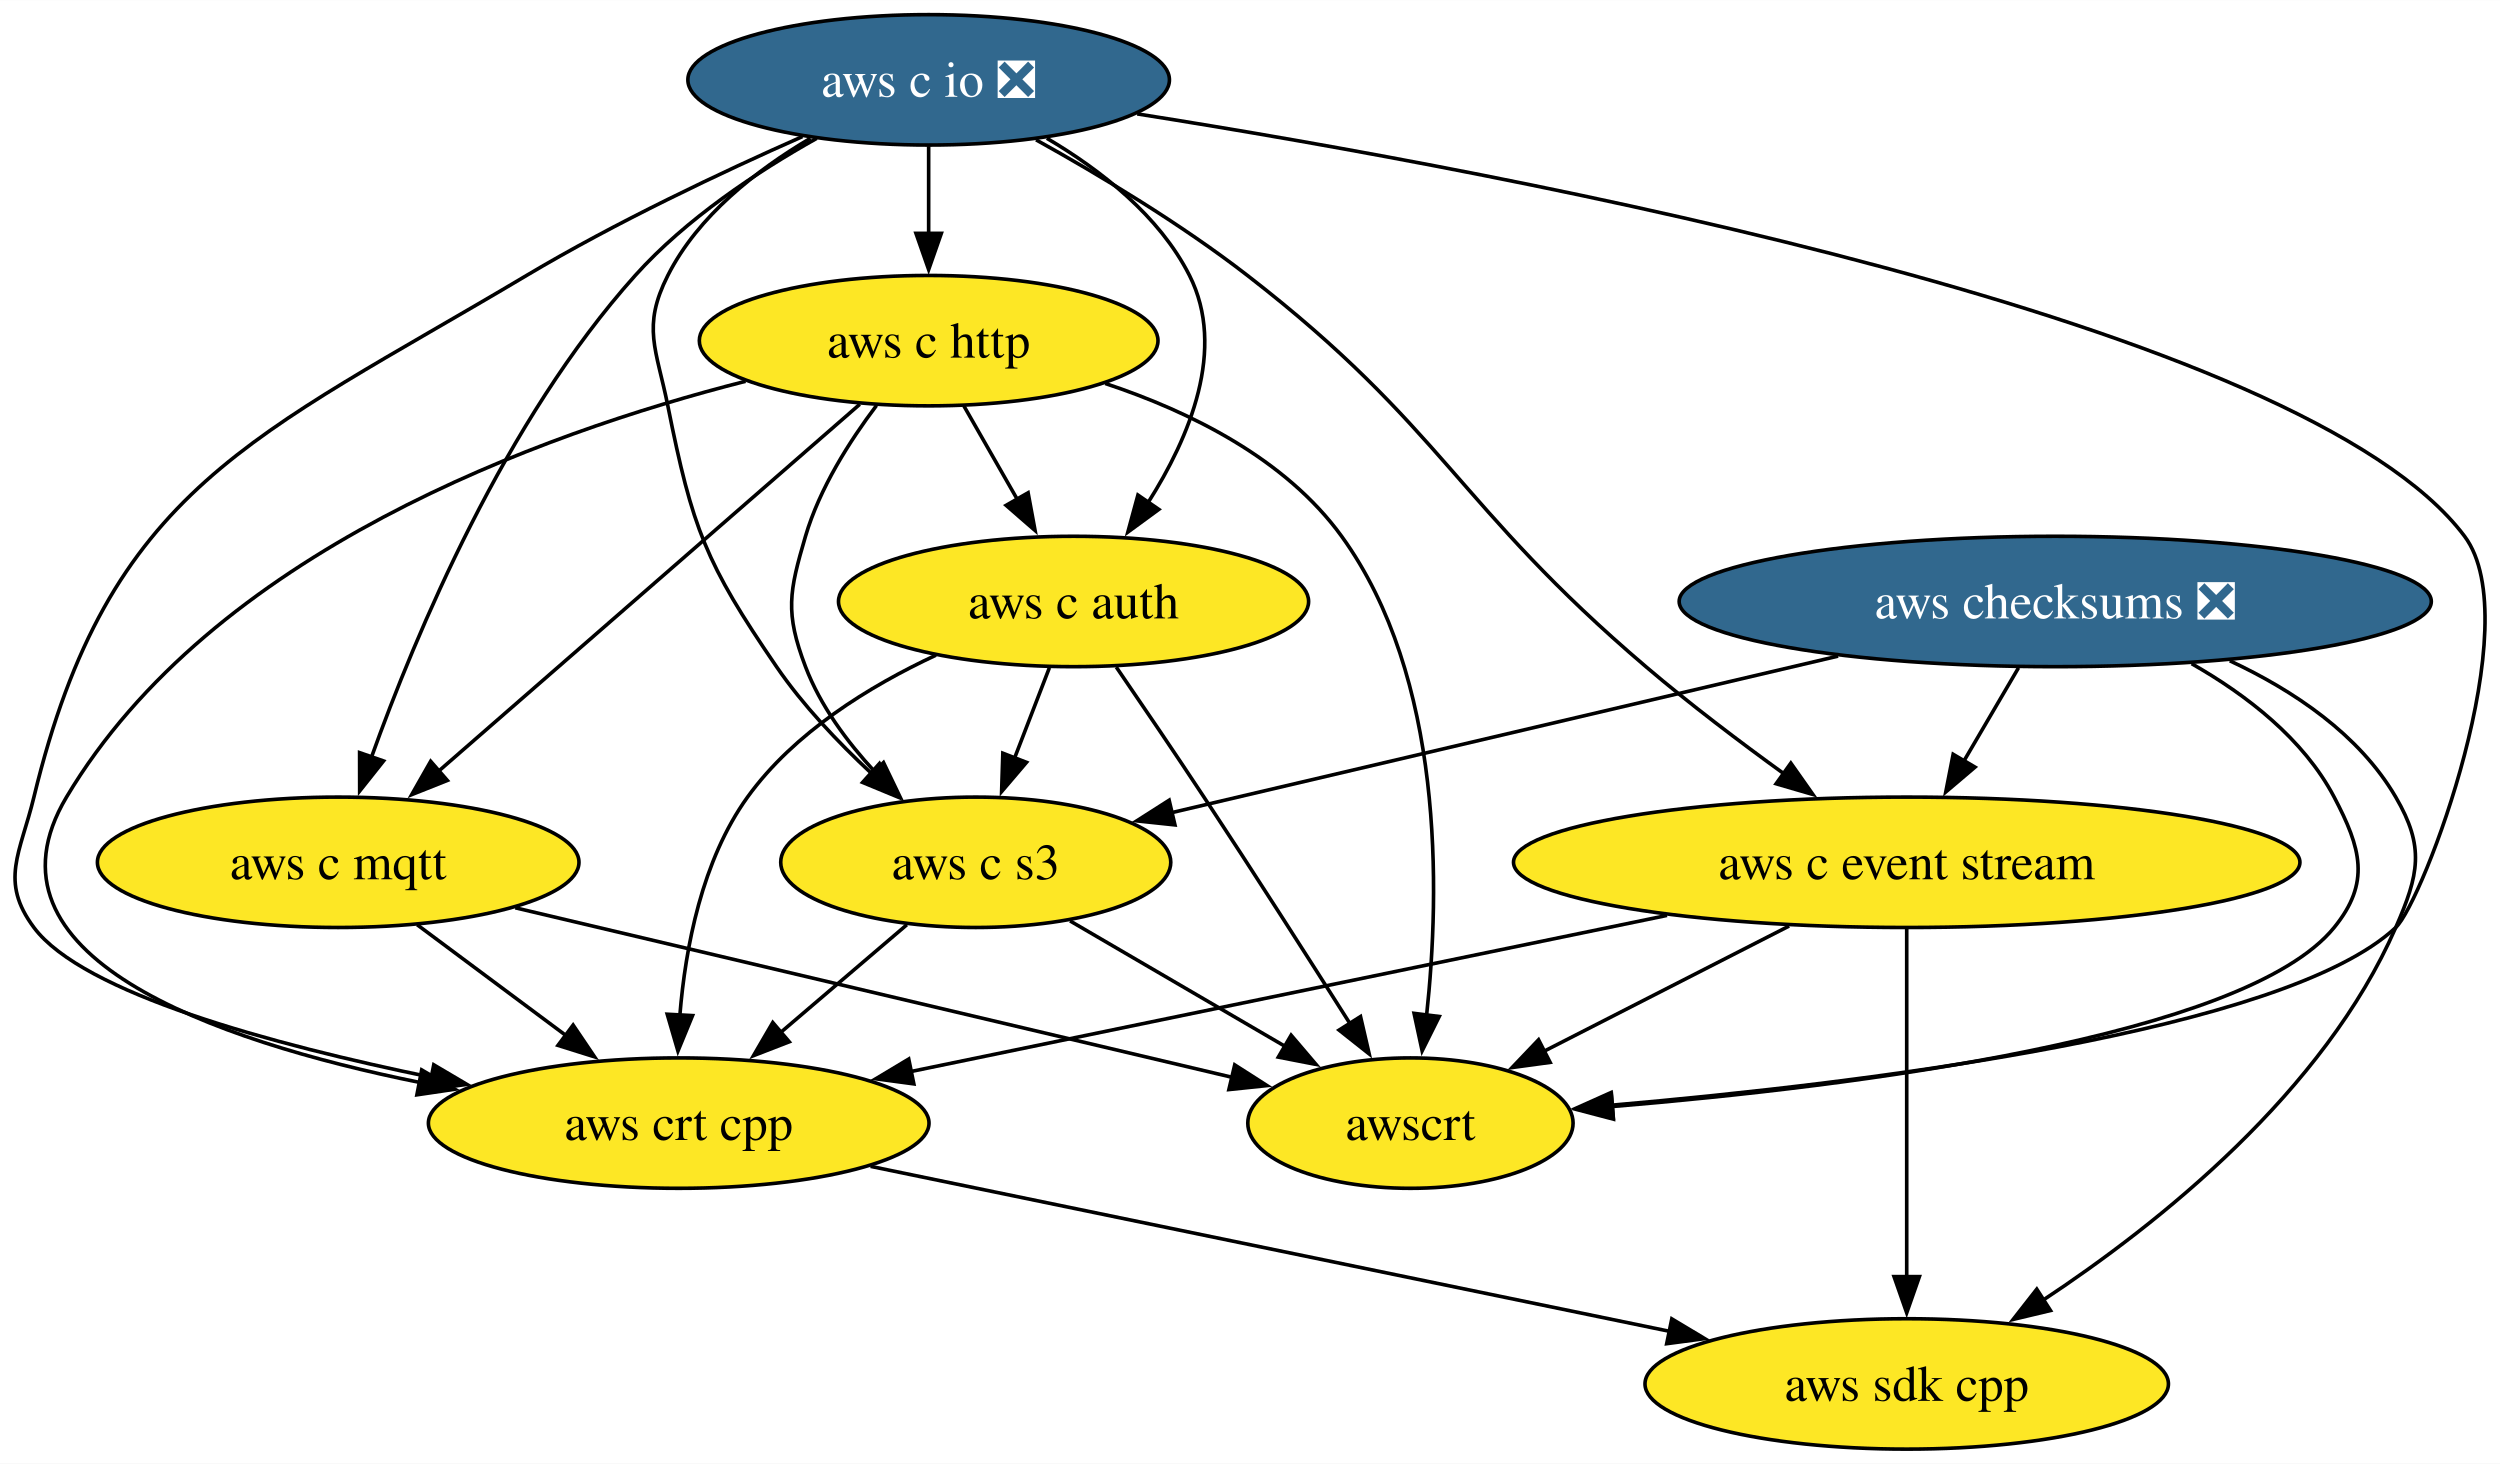
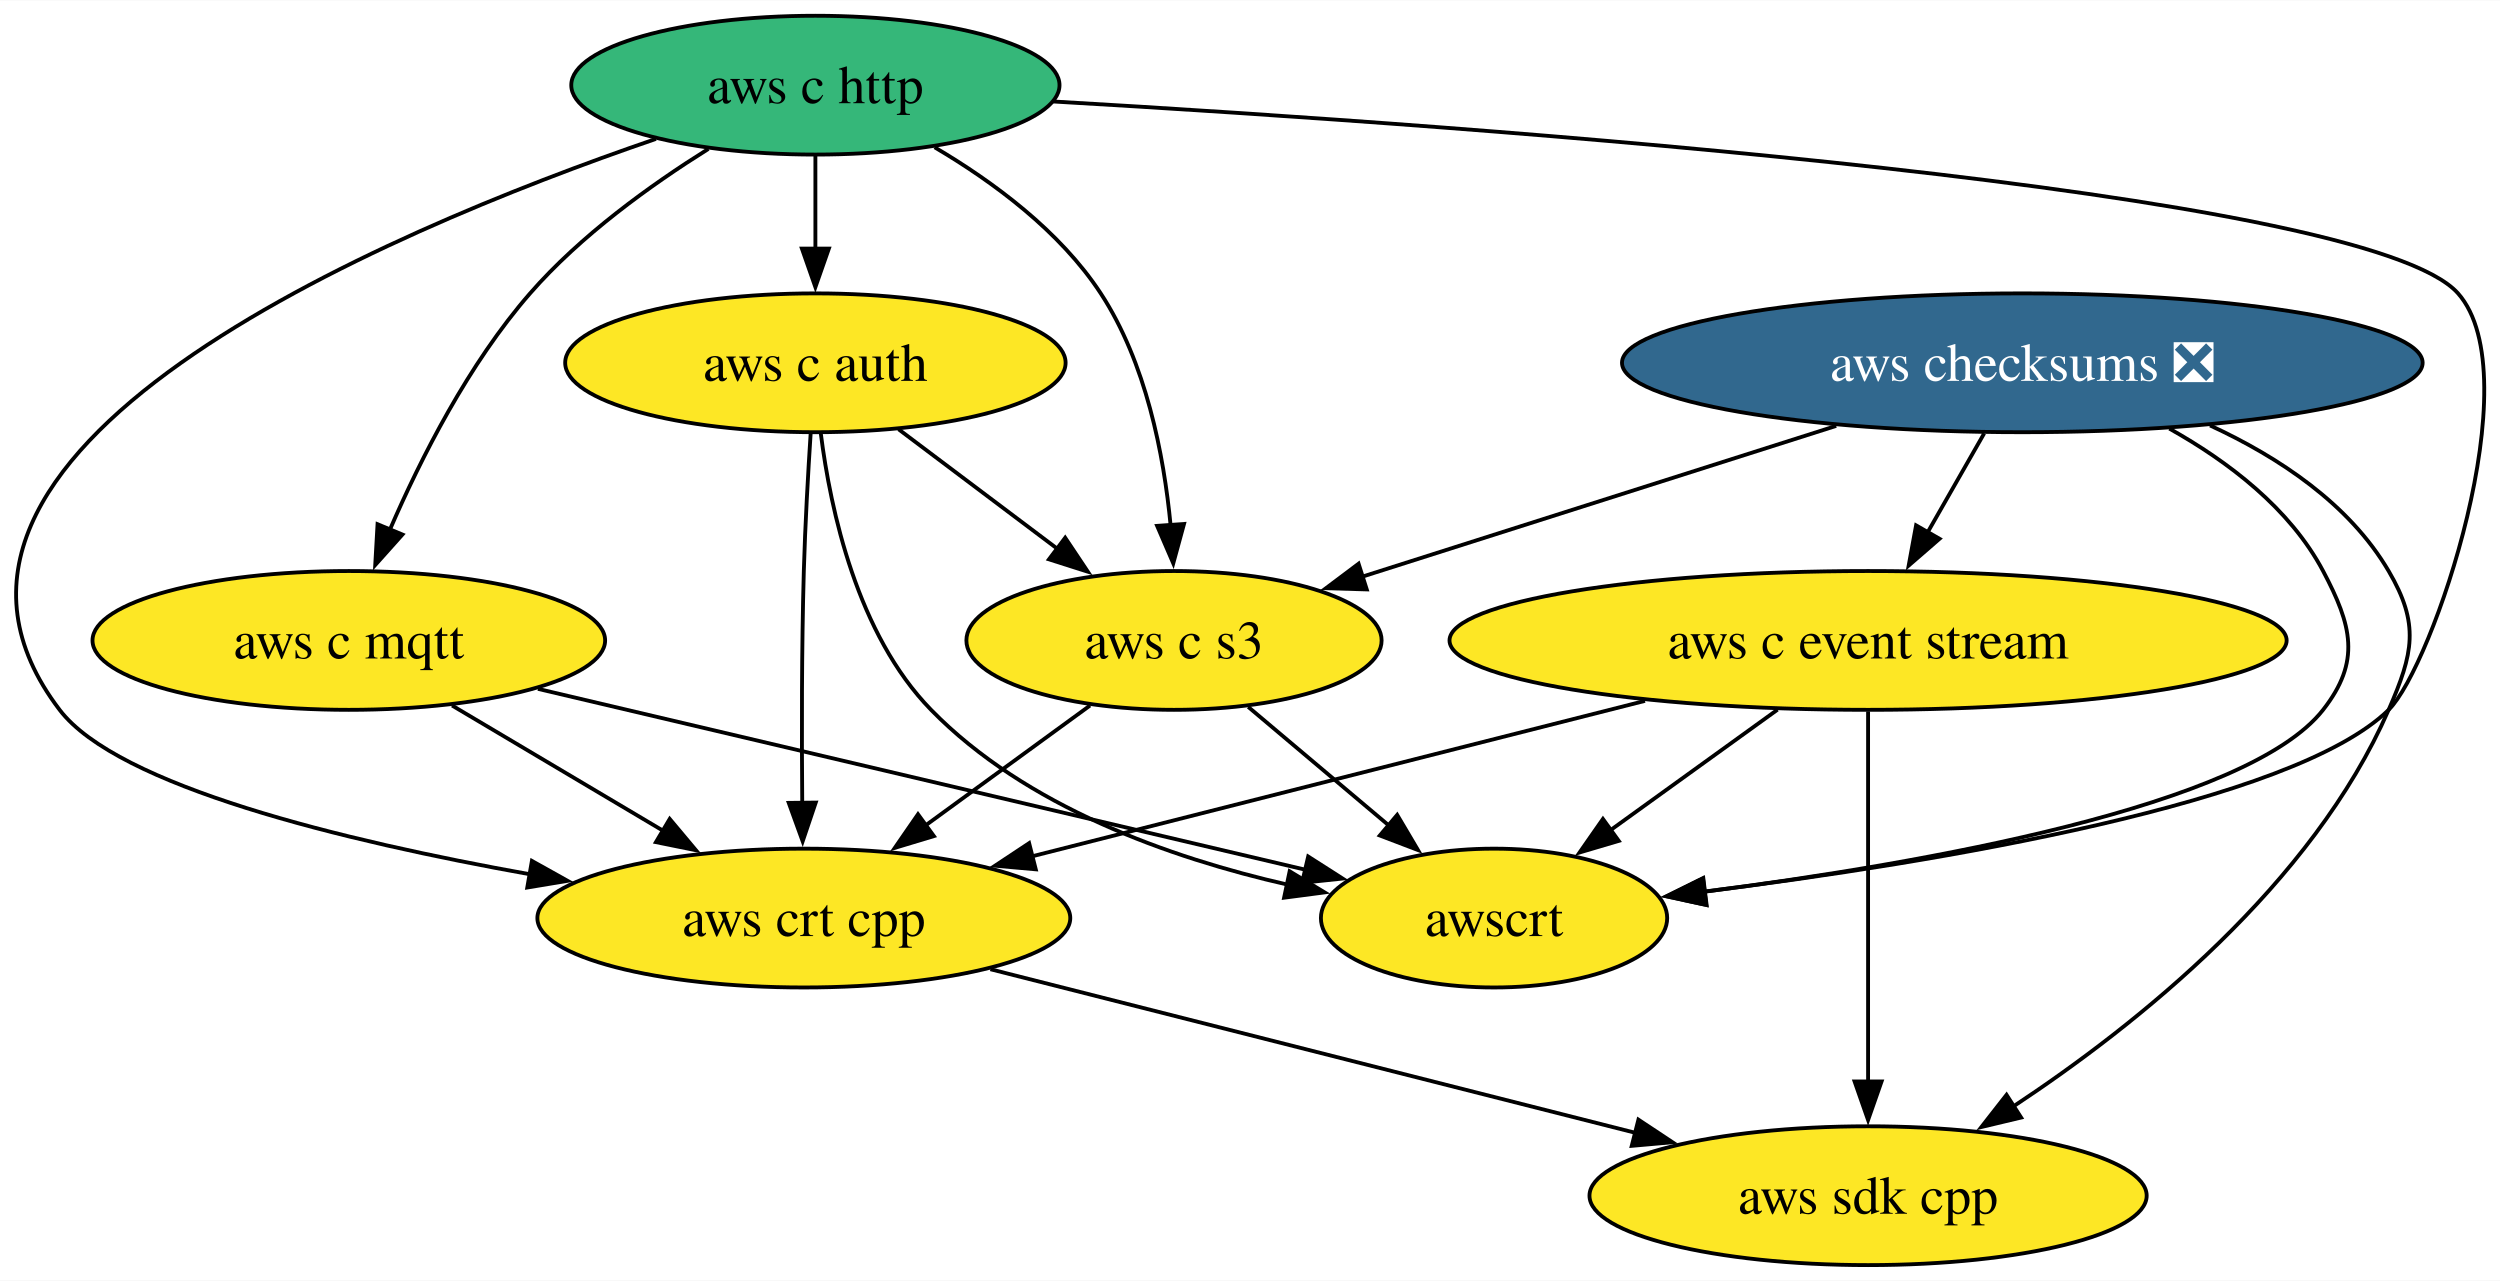
- <svg xmlns="http://www.w3.org/2000/svg" xmlns:xlink="http://www.w3.org/1999/xlink" width="690pt" height="404pt" viewBox="0.00 0.00 690.14 404.00">
-   <g id="graph0" class="graph" transform="scale(1 1) rotate(0) translate(4 400)">
-     <polygon fill="white" stroke="none" points="-4,4 -4,-400 686.14,-400 686.14,4 -4,4" />
+ <svg xmlns="http://www.w3.org/2000/svg" xmlns:xlink="http://www.w3.org/1999/xlink" width="648pt" height="332pt" viewBox="0.00 0.00 648.34 332.00">
+   <g id="graph0" class="graph" transform="scale(1 1) rotate(0) translate(4 328)">
+     <polygon fill="white" stroke="none" points="-4,4 -4,-328 644.34,-328 644.34,4 -4,4" />
    <g id="node1" class="node">
      <g id="a_node1">
        <a xlink:href="https://github.com/conda-forge/aws-sdk-cpp-feedstock" xlink:title="aws sdk cpp">
-           <ellipse fill="#fde725" stroke="black" cx="522.36" cy="-18" rx="72.25" ry="18" />
-           <text text-anchor="middle" x="522.36" y="-13.32" font-family="Times,serif" font-size="14.00">aws sdk cpp</text>
+           <ellipse fill="#fde725" stroke="black" cx="480.46" cy="-18" rx="72.25" ry="18" />
+           <text text-anchor="middle" x="480.46" y="-13.32" font-family="Times,serif" font-size="14.00">aws sdk cpp</text>
        </a>
      </g>
    </g>
    <g id="node2" class="node">
      <g id="a_node2">
        <a xlink:href="https://github.com/conda-forge/aws-checksums-feedstock/pull/67" xlink:title="aws checksums ❎">
-           <ellipse fill="#31688e" stroke="black" cx="563.36" cy="-234" rx="103.82" ry="18" />
-           <text text-anchor="middle" x="563.36" y="-229.32" font-family="Times,serif" font-size="14.00" fill="white">aws checksums ❎</text>
+           <ellipse fill="#31688e" stroke="black" cx="520.46" cy="-234" rx="103.82" ry="18" />
+           <text text-anchor="middle" x="520.46" y="-229.32" font-family="Times,serif" font-size="14.00" fill="white">aws checksums ❎</text>
        </a>
      </g>
    </g>
    <g id="edge1" class="edge">
-       <path fill="none" stroke="black" d="M611.55,-217.63C629.17,-209.41 647.25,-197.31 657.36,-180 665.43,-166.18 663.77,-158.66 657.36,-144 637.57,-98.71 592.39,-62.51 559.74,-40.95" />
-       <polygon fill="black" stroke="black" points="562.05,-38.27 551.74,-35.81 558.27,-44.16 562.05,-38.27" />
+       <path fill="none" stroke="black" d="M569.15,-217.75C586.95,-209.54 605.23,-197.43 615.46,-180 623.56,-166.2 621.87,-158.66 615.46,-144 595.67,-98.71 550.49,-62.51 517.84,-40.95" />
+       <polygon fill="black" stroke="black" points="520.15,-38.27 509.84,-35.81 516.37,-44.16 520.15,-38.27" />
    </g>
    <g id="node3" class="node">
      <g id="a_node3">
        <a xlink:href="https://github.com/conda-forge/aws-c-event-stream-feedstock" xlink:title="aws c event stream">
-           <ellipse fill="#fde725" stroke="black" cx="522.36" cy="-162" rx="108.55" ry="18" />
-           <text text-anchor="middle" x="522.36" y="-157.32" font-family="Times,serif" font-size="14.00">aws c event stream</text>
+           <ellipse fill="#fde725" stroke="black" cx="480.46" cy="-162" rx="108.55" ry="18" />
+           <text text-anchor="middle" x="480.46" y="-157.32" font-family="Times,serif" font-size="14.00">aws c event stream</text>
        </a>
      </g>
    </g>
    <g id="edge2" class="edge">
-       <path fill="none" stroke="black" d="M553.23,-215.7C548.66,-207.9 543.16,-198.51 538.07,-189.83" />
-       <polygon fill="black" stroke="black" points="541.22,-188.27 533.14,-181.41 535.18,-191.81 541.22,-188.27" />
+       <path fill="none" stroke="black" d="M510.57,-215.7C506.12,-207.9 500.75,-198.51 495.79,-189.83" />
+       <polygon fill="black" stroke="black" points="498.99,-188.36 490.99,-181.42 492.91,-191.84 498.99,-188.36" />
    </g>
    <g id="node4" class="node">
      <g id="a_node4">
        <a xlink:href="https://github.com/conda-forge/aws-c-s3-feedstock" xlink:title="aws c s3">
-           <ellipse fill="#fde725" stroke="black" cx="265.36" cy="-162" rx="53.84" ry="18" />
-           <text text-anchor="middle" x="265.36" y="-157.32" font-family="Times,serif" font-size="14.00">aws c s3</text>
+           <ellipse fill="#fde725" stroke="black" cx="300.46" cy="-162" rx="53.84" ry="18" />
+           <text text-anchor="middle" x="300.46" y="-157.32" font-family="Times,serif" font-size="14.00">aws c s3</text>
        </a>
      </g>
    </g>
    <g id="edge3" class="edge">
-       <path fill="none" stroke="black" d="M503.41,-218.92C449.58,-206.27 371.24,-187.87 319.32,-175.68" />
-       <polygon fill="black" stroke="black" points="320.35,-172.32 309.81,-173.44 318.75,-179.14 320.35,-172.32" />
+       <path fill="none" stroke="black" d="M472.18,-217.64C435.73,-206.04 385.91,-190.19 349.32,-178.55" />
+       <polygon fill="black" stroke="black" points="350.45,-175.23 339.86,-175.54 348.33,-181.9 350.45,-175.23" />
    </g>
    <g id="node5" class="node">
      <g id="a_node5">
        <a xlink:href="https://github.com/conda-forge/awscrt-feedstock" xlink:title="awscrt">
-           <ellipse fill="#fde725" stroke="black" cx="385.36" cy="-90" rx="44.9" ry="18" />
-           <text text-anchor="middle" x="385.36" y="-85.33" font-family="Times,serif" font-size="14.00">awscrt</text>
+           <ellipse fill="#fde725" stroke="black" cx="383.46" cy="-90" rx="44.9" ry="18" />
+           <text text-anchor="middle" x="383.46" y="-85.33" font-family="Times,serif" font-size="14.00">awscrt</text>
        </a>
      </g>
    </g>
    <g id="edge4" class="edge">
-       <path fill="none" stroke="black" d="M601.01,-216.83C616.11,-208.24 631.9,-196.09 640.36,-180 647.8,-165.84 650.46,-156.41 640.36,-144 615.71,-113.7 508.21,-100.16 440.89,-94.56" />
-       <polygon fill="black" stroke="black" points="441.4,-91.09 431.15,-93.78 440.84,-98.06 441.4,-91.09" />
+       <path fill="none" stroke="black" d="M558.59,-216.94C573.88,-208.38 589.88,-196.2 598.46,-180 605.95,-165.86 608.33,-156.6 598.46,-144 578.89,-119.01 495.11,-104.21 438.11,-96.85" />
+       <polygon fill="black" stroke="black" points="438.59,-93.38 428.24,-95.62 437.73,-100.33 438.59,-93.38" />
    </g>
    <g id="edge5" class="edge">
-       <path fill="none" stroke="black" d="M522.36,-143.59C522.36,-119.61 522.36,-76.14 522.36,-47.42" />
-       <polygon fill="black" stroke="black" points="525.86,-47.62 522.36,-37.62 518.86,-47.62 525.86,-47.62" />
+       <path fill="none" stroke="black" d="M480.46,-143.59C480.46,-119.61 480.46,-76.14 480.46,-47.42" />
+       <polygon fill="black" stroke="black" points="483.96,-47.62 480.46,-37.62 476.96,-47.62 483.96,-47.62" />
    </g>
    <g id="edge6" class="edge">
-       <path fill="none" stroke="black" d="M489.89,-144.41C469.59,-134.04 443.37,-120.64 422.28,-109.86" />
-       <polygon fill="black" stroke="black" points="423.92,-106.77 413.42,-105.34 420.73,-113.01 423.92,-106.77" />
+       <path fill="none" stroke="black" d="M456.98,-144.05C443.95,-134.65 427.61,-122.86 413.64,-112.78" />
+       <polygon fill="black" stroke="black" points="415.8,-110.02 405.64,-107.01 411.7,-115.7 415.8,-110.02" />
    </g>
    <g id="node6" class="node">
      <g id="a_node6">
        <a xlink:href="https://github.com/conda-forge/aws-crt-cpp-feedstock" xlink:title="aws crt cpp">
-           <ellipse fill="#fde725" stroke="black" cx="183.36" cy="-90" rx="69.1" ry="18" />
-           <text text-anchor="middle" x="183.36" y="-85.33" font-family="Times,serif" font-size="14.00">aws crt cpp</text>
+           <ellipse fill="#fde725" stroke="black" cx="204.46" cy="-90" rx="69.1" ry="18" />
+           <text text-anchor="middle" x="204.46" y="-85.33" font-family="Times,serif" font-size="14.00">aws crt cpp</text>
        </a>
      </g>
    </g>
    <g id="edge7" class="edge">
-       <path fill="none" stroke="black" d="M456.19,-147.34C395.82,-134.87 307.17,-116.57 247.46,-104.24" />
-       <polygon fill="black" stroke="black" points="248.27,-100.83 237.77,-102.24 246.86,-107.69 248.27,-100.83" />
+       <path fill="none" stroke="black" d="M422.6,-146.33C375.92,-134.49 310.52,-117.9 263.52,-105.98" />
+       <polygon fill="black" stroke="black" points="264.61,-102.64 254.05,-103.58 262.89,-109.43 264.61,-102.64" />
    </g>
    <g id="edge8" class="edge">
-       <path fill="none" stroke="black" d="M291.4,-145.81C308.81,-135.65 331.91,-122.18 350.85,-111.13" />
-       <polygon fill="black" stroke="black" points="352.42,-114.27 359.3,-106.2 348.89,-108.22 352.42,-114.27" />
+       <path fill="none" stroke="black" d="M319.71,-144.76C330.55,-135.62 344.26,-124.06 356.19,-114" />
+       <polygon fill="black" stroke="black" points="358.34,-116.76 363.73,-107.64 353.83,-111.41 358.34,-116.76" />
    </g>
    <g id="edge9" class="edge">
-       <path fill="none" stroke="black" d="M246.34,-144.76C235.94,-135.88 222.85,-124.71 211.3,-114.85" />
-       <polygon fill="black" stroke="black" points="213.87,-112.45 204,-108.62 209.33,-117.77 213.87,-112.45" />
+       <path fill="none" stroke="black" d="M278.68,-145.12C266.09,-135.94 250.04,-124.23 236.08,-114.06" />
+       <polygon fill="black" stroke="black" points="238.19,-111.26 228.05,-108.2 234.07,-116.92 238.19,-111.26" />
    </g>
    <g id="edge10" class="edge">
-       <path fill="none" stroke="black" d="M236.33,-78.06C295.88,-65.77 392.63,-45.79 456.88,-32.52" />
-       <polygon fill="black" stroke="black" points="457.51,-35.96 466.6,-30.51 456.1,-29.11 457.51,-35.96" />
+       <path fill="none" stroke="black" d="M252.85,-76.73C299.42,-64.92 369.98,-47.02 420.17,-34.29" />
+       <polygon fill="black" stroke="black" points="420.9,-37.72 429.73,-31.87 419.17,-30.93 420.9,-37.72" />
    </g>
    <g id="node7" class="node">
      <g id="a_node7">
-         <a xlink:href="https://github.com/conda-forge/aws-c-io-feedstock/pull/243" xlink:title="aws c io ❎">
-           <ellipse fill="#31688e" stroke="black" cx="252.36" cy="-378" rx="66.47" ry="18" />
-           <text text-anchor="middle" x="252.36" y="-373.32" font-family="Times,serif" font-size="14.00" fill="white">aws c io ❎</text>
+         <a xlink:href="https://github.com/conda-forge/aws-c-http-feedstock" xlink:title="aws c http">
+           <ellipse fill="#35b779" stroke="black" cx="207.46" cy="-306" rx="63.31" ry="18" />
+           <text text-anchor="middle" x="207.46" y="-301.32" font-family="Times,serif" font-size="14.00">aws c http</text>
        </a>
      </g>
    </g>
    <g id="edge11" class="edge">
-       <path fill="none" stroke="black" d="M282.01,-361.44C299.63,-351.65 322.03,-338.2 340.36,-324 394.52,-282.04 398.2,-260.42 450.36,-216 462.41,-205.74 476.29,-195.24 488.63,-186.32" />
-       <polygon fill="black" stroke="black" points="490.37,-189.38 496.47,-180.72 486.3,-183.68 490.37,-189.38" />
+       <path fill="none" stroke="black" d="M238.38,-289.89C253.6,-280.92 270.9,-268.13 281.46,-252 293.18,-234.11 297.82,-210.26 299.59,-191.75" />
+       <polygon fill="black" stroke="black" points="303.06,-192.21 300.27,-181.99 296.08,-191.71 303.06,-192.21" />
    </g>
    <g id="edge12" class="edge">
-       <path fill="none" stroke="black" d="M219.73,-361.87C204.84,-353.09 188.69,-340.48 180.36,-324 173.14,-309.72 177.22,-303.69 180.36,-288 187.16,-254.01 190.8,-244.62 210.36,-216 217.62,-205.38 227.27,-195.2 236.46,-186.65" />
-       <polygon fill="black" stroke="black" points="238.78,-189.27 243.91,-180 234.12,-184.05 238.78,-189.27" />
+       <path fill="none" stroke="black" d="M269.15,-301.77C381.4,-295.26 609.75,-278.85 633.46,-252 652.47,-230.48 626.76,-155.07 615.46,-144 590.65,-119.69 498.33,-104.45 437.89,-96.85" />
+       <polygon fill="black" stroke="black" points="438.49,-93.4 428.14,-95.66 437.64,-100.35 438.49,-93.4" />
    </g>
    <g id="edge13" class="edge">
-       <path fill="none" stroke="black" d="M309.93,-368.6C415.24,-351.92 632.18,-311.08 676.36,-252 694.18,-228.17 664.81,-150.97 657.36,-144 626.67,-115.26 511.11,-101.06 440.87,-94.94" />
-       <polygon fill="black" stroke="black" points="441.35,-91.47 431.09,-94.12 440.76,-98.45 441.35,-91.47" />
-     </g>
-     <g id="edge14" class="edge">
-       <path fill="none" stroke="black" d="M217.51,-362.34C195.21,-352.48 165.95,-338.64 141.36,-324 65.73,-278.96 26.06,-265.56 5.36,-180 1.6,-164.45 -4.2,-156.83 5.36,-144 18.86,-125.89 70.91,-111.73 115.27,-102.61" />
-       <polygon fill="black" stroke="black" points="115.74,-106.09 124.87,-100.7 114.37,-99.22 115.74,-106.09" />
+       <path fill="none" stroke="black" d="M166.11,-292.07C94.67,-267.59 -39.53,-210.89 11.46,-144 26.51,-124.26 84.88,-110.05 133.52,-101.34" />
+       <polygon fill="black" stroke="black" points="133.94,-104.82 143.19,-99.66 132.74,-97.92 133.94,-104.82" />
    </g>
    <g id="node8" class="node">
      <g id="a_node8">
-         <a xlink:href="https://github.com/conda-forge/aws-c-http-feedstock" xlink:title="aws c http">
-           <ellipse fill="#fde725" stroke="black" cx="252.36" cy="-306" rx="63.31" ry="18" />
-           <text text-anchor="middle" x="252.36" y="-301.32" font-family="Times,serif" font-size="14.00">aws c http</text>
+         <a xlink:href="https://github.com/conda-forge/aws-c-mqtt-feedstock" xlink:title="aws c mqtt">
+           <ellipse fill="#fde725" stroke="black" cx="86.46" cy="-162" rx="66.47" ry="18" />
+           <text text-anchor="middle" x="86.46" y="-157.32" font-family="Times,serif" font-size="14.00">aws c mqtt</text>
+         </a>
+       </g>
+     </g>
+     <g id="edge14" class="edge">
+       <path fill="none" stroke="black" d="M179.72,-289.48C164.69,-280.07 146.55,-267 133.46,-252 117.59,-233.82 105.17,-209.35 97.09,-190.67" />
+       <polygon fill="black" stroke="black" points="100.37,-189.46 93.31,-181.56 93.91,-192.14 100.37,-189.46" />
+     </g>
+     <g id="node9" class="node">
+       <g id="a_node9">
+         <a xlink:href="https://github.com/conda-forge/aws-c-auth-feedstock" xlink:title="aws c auth">
+           <ellipse fill="#fde725" stroke="black" cx="207.46" cy="-234" rx="64.89" ry="18" />
+           <text text-anchor="middle" x="207.46" y="-229.32" font-family="Times,serif" font-size="14.00">aws c auth</text>
        </a>
      </g>
    </g>
    <g id="edge15" class="edge">
-       <path fill="none" stroke="black" d="M252.36,-359.7C252.36,-352.41 252.36,-343.73 252.36,-335.54" />
-       <polygon fill="black" stroke="black" points="255.86,-335.62 252.36,-325.62 248.86,-335.62 255.86,-335.62" />
-     </g>
-     <g id="node9" class="node">
-       <g id="a_node9">
-         <a xlink:href="https://github.com/conda-forge/aws-c-mqtt-feedstock" xlink:title="aws c mqtt">
-           <ellipse fill="#fde725" stroke="black" cx="89.36" cy="-162" rx="66.47" ry="18" />
-           <text text-anchor="middle" x="89.36" y="-157.32" font-family="Times,serif" font-size="14.00">aws c mqtt</text>
-         </a>
-       </g>
+       <path fill="none" stroke="black" d="M207.46,-287.7C207.46,-280.41 207.46,-271.73 207.46,-263.54" />
+       <polygon fill="black" stroke="black" points="210.96,-263.62 207.46,-253.62 203.96,-263.62 210.96,-263.62" />
    </g>
    <g id="edge16" class="edge">
-       <path fill="none" stroke="black" d="M221.46,-361.85C205.03,-352.64 185.39,-339.64 171.36,-324 135.41,-283.93 110.81,-225.24 98.5,-190.89" />
-       <polygon fill="black" stroke="black" points="101.88,-189.97 95.29,-181.67 95.27,-192.27 101.88,-189.97" />
-     </g>
-     <g id="node10" class="node">
-       <g id="a_node10">
-         <a xlink:href="https://github.com/conda-forge/aws-c-auth-feedstock" xlink:title="aws c auth">
-           <ellipse fill="#fde725" stroke="black" cx="292.36" cy="-234" rx="64.89" ry="18" />
-           <text text-anchor="middle" x="292.36" y="-229.32" font-family="Times,serif" font-size="14.00">aws c auth</text>
-         </a>
-       </g>
+       <path fill="none" stroke="black" d="M135.51,-149.44C190.69,-136.44 279.78,-115.44 334.8,-102.47" />
+       <polygon fill="black" stroke="black" points="335.26,-105.96 344.19,-100.25 333.66,-99.14 335.26,-105.96" />
    </g>
    <g id="edge17" class="edge">
-       <path fill="none" stroke="black" d="M284.99,-361.87C299.88,-353.09 316.03,-340.48 324.36,-324 334.61,-303.72 324.43,-279.36 312.91,-261.26" />
-       <polygon fill="black" stroke="black" points="315.9,-259.42 307.35,-253.16 310.13,-263.38 315.9,-259.42" />
+       <path fill="none" stroke="black" d="M113.24,-145.12C129.53,-135.45 150.56,-122.98 168.31,-112.44" />
+       <polygon fill="black" stroke="black" points="169.68,-115.71 176.49,-107.59 166.1,-109.69 169.68,-115.71" />
    </g>
    <g id="edge18" class="edge">
-       <path fill="none" stroke="black" d="M237.96,-288.1C230.53,-278.26 222.24,-265.22 218.36,-252 213.86,-236.65 212.68,-230.96 218.36,-216 222.44,-205.25 229.81,-195.28 237.52,-186.96" />
-       <polygon fill="black" stroke="black" points="239.9,-189.53 244.49,-179.98 234.95,-184.58 239.9,-189.53" />
+       <path fill="none" stroke="black" d="M229.03,-216.76C241.33,-207.51 256.92,-195.77 270.4,-185.63" />
+       <polygon fill="black" stroke="black" points="272.24,-188.63 278.12,-179.82 268.03,-183.03 272.24,-188.63" />
    </g>
    <g id="edge19" class="edge">
-       <path fill="none" stroke="black" d="M301.11,-294.18C324.56,-286.4 350.87,-273.39 366.36,-252 394.56,-213.05 393.58,-154.37 389.81,-119.66" />
-       <polygon fill="black" stroke="black" points="393.31,-119.43 388.59,-109.95 386.36,-120.3 393.31,-119.43" />
+       <path fill="none" stroke="black" d="M208.87,-215.63C211.38,-195.8 218.32,-163.59 237.46,-144 261.97,-118.92 299.25,-105.65 330,-98.65" />
+       <polygon fill="black" stroke="black" points="330.45,-102.13 339.52,-96.66 329.01,-95.28 330.45,-102.13" />
    </g>
    <g id="edge20" class="edge">
-       <path fill="none" stroke="black" d="M201.81,-294.79C144.72,-280.24 54.55,-247.46 14.36,-180 -11.77,-136.13 54.68,-112.84 111.79,-101.24" />
-       <polygon fill="black" stroke="black" points="112.41,-104.68 121.57,-99.36 111.09,-97.81 112.41,-104.68" />
-     </g>
-     <g id="edge21" class="edge">
-       <path fill="none" stroke="black" d="M233.34,-288.43C204.59,-263.38 149.9,-215.74 116.82,-186.93" />
-       <polygon fill="black" stroke="black" points="119.49,-184.6 109.65,-180.68 114.89,-189.88 119.49,-184.6" />
-     </g>
-     <g id="edge22" class="edge">
-       <path fill="none" stroke="black" d="M262.04,-288.05C266.5,-280.26 271.89,-270.82 276.89,-262.08" />
-       <polygon fill="black" stroke="black" points="279.81,-264.01 281.74,-253.59 273.74,-260.54 279.81,-264.01" />
-     </g>
-     <g id="edge23" class="edge">
-       <path fill="none" stroke="black" d="M138.24,-149.44C192.97,-136.5 281.16,-115.64 336.06,-102.66" />
-       <polygon fill="black" stroke="black" points="336.85,-106.07 345.77,-100.36 335.24,-99.26 336.85,-106.07" />
-     </g>
-     <g id="edge24" class="edge">
-       <path fill="none" stroke="black" d="M111.16,-144.76C123.41,-135.64 138.91,-124.1 152.4,-114.06" />
-       <polygon fill="black" stroke="black" points="154.21,-117.07 160.14,-108.29 150.03,-111.46 154.21,-117.07" />
-     </g>
-     <g id="edge25" class="edge">
-       <path fill="none" stroke="black" d="M285.69,-215.7C282.78,-208.15 279.29,-199.12 276.04,-190.68" />
-       <polygon fill="black" stroke="black" points="279.37,-189.59 272.5,-181.52 272.84,-192.11 279.37,-189.59" />
-     </g>
-     <g id="edge26" class="edge">
-       <path fill="none" stroke="black" d="M304.15,-215.89C311.24,-205.55 320.4,-192.07 328.36,-180 342.13,-159.13 357.39,-135.26 368.65,-117.5" />
-       <polygon fill="black" stroke="black" points="371.58,-119.42 373.97,-109.1 365.66,-115.68 371.58,-119.42" />
-     </g>
-     <g id="edge27" class="edge">
-       <path fill="none" stroke="black" d="M254.37,-219.18C236,-210.61 215.19,-197.8 202.36,-180 189.78,-162.55 185.21,-138.48 183.68,-119.77" />
-       <polygon fill="black" stroke="black" points="187.18,-119.68 183.15,-109.89 180.19,-120.06 187.18,-119.68" />
+       <path fill="none" stroke="black" d="M206.24,-215.82C205.57,-205.46 204.8,-191.98 204.46,-180 203.89,-159.89 203.9,-137.22 204.05,-119.79" />
+       <polygon fill="black" stroke="black" points="207.55,-119.95 204.16,-109.91 200.55,-119.87 207.55,-119.95" />
    </g>
  </g>
</svg>
